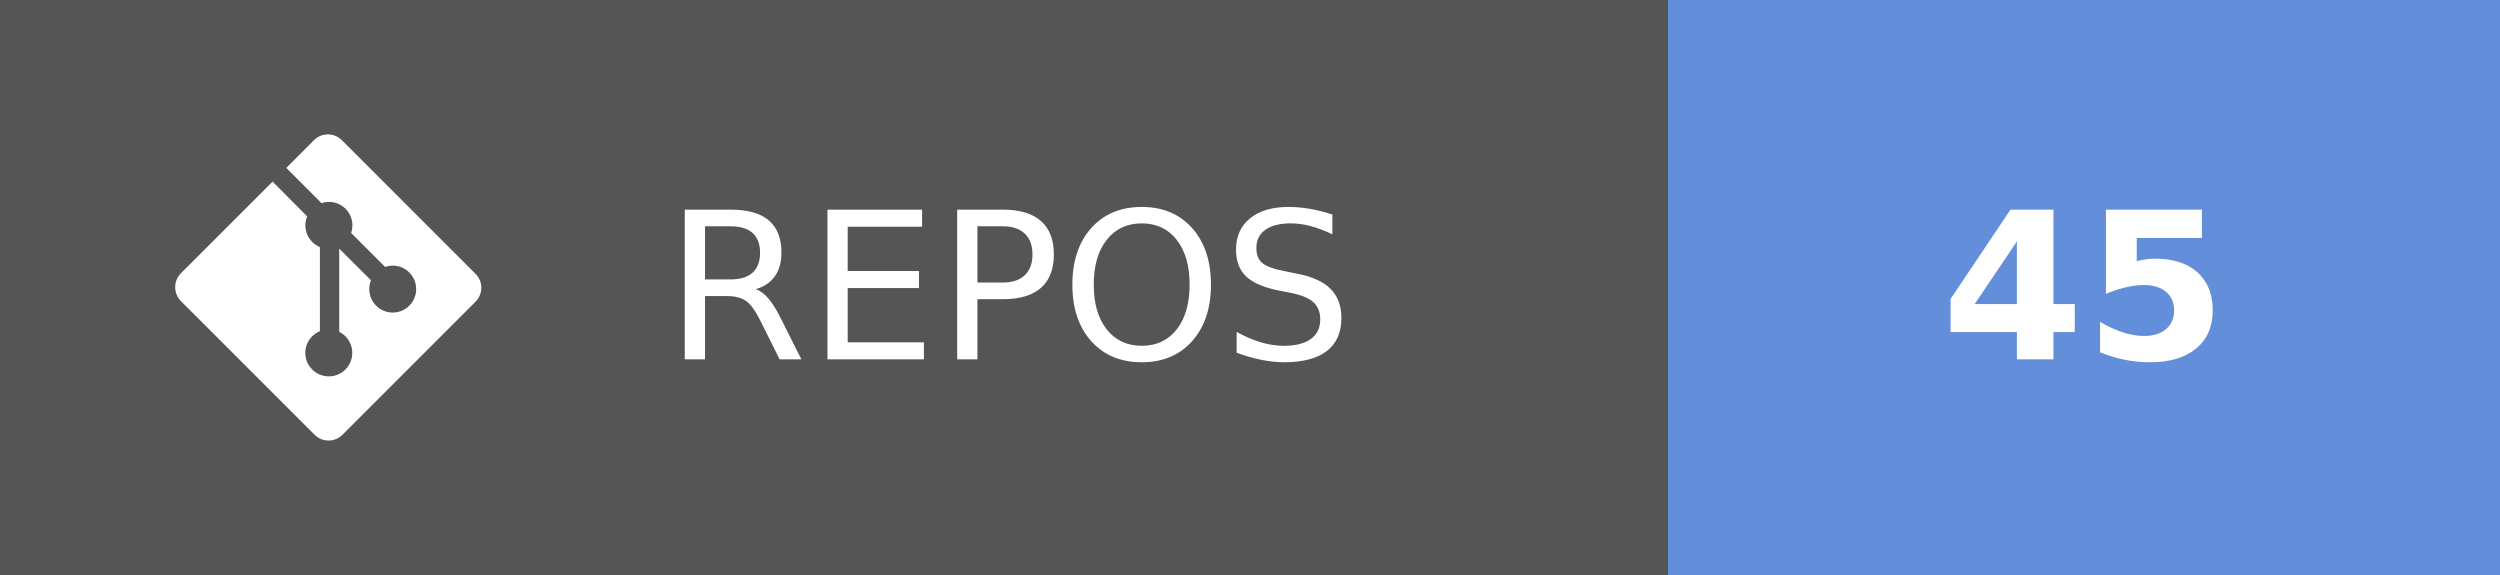
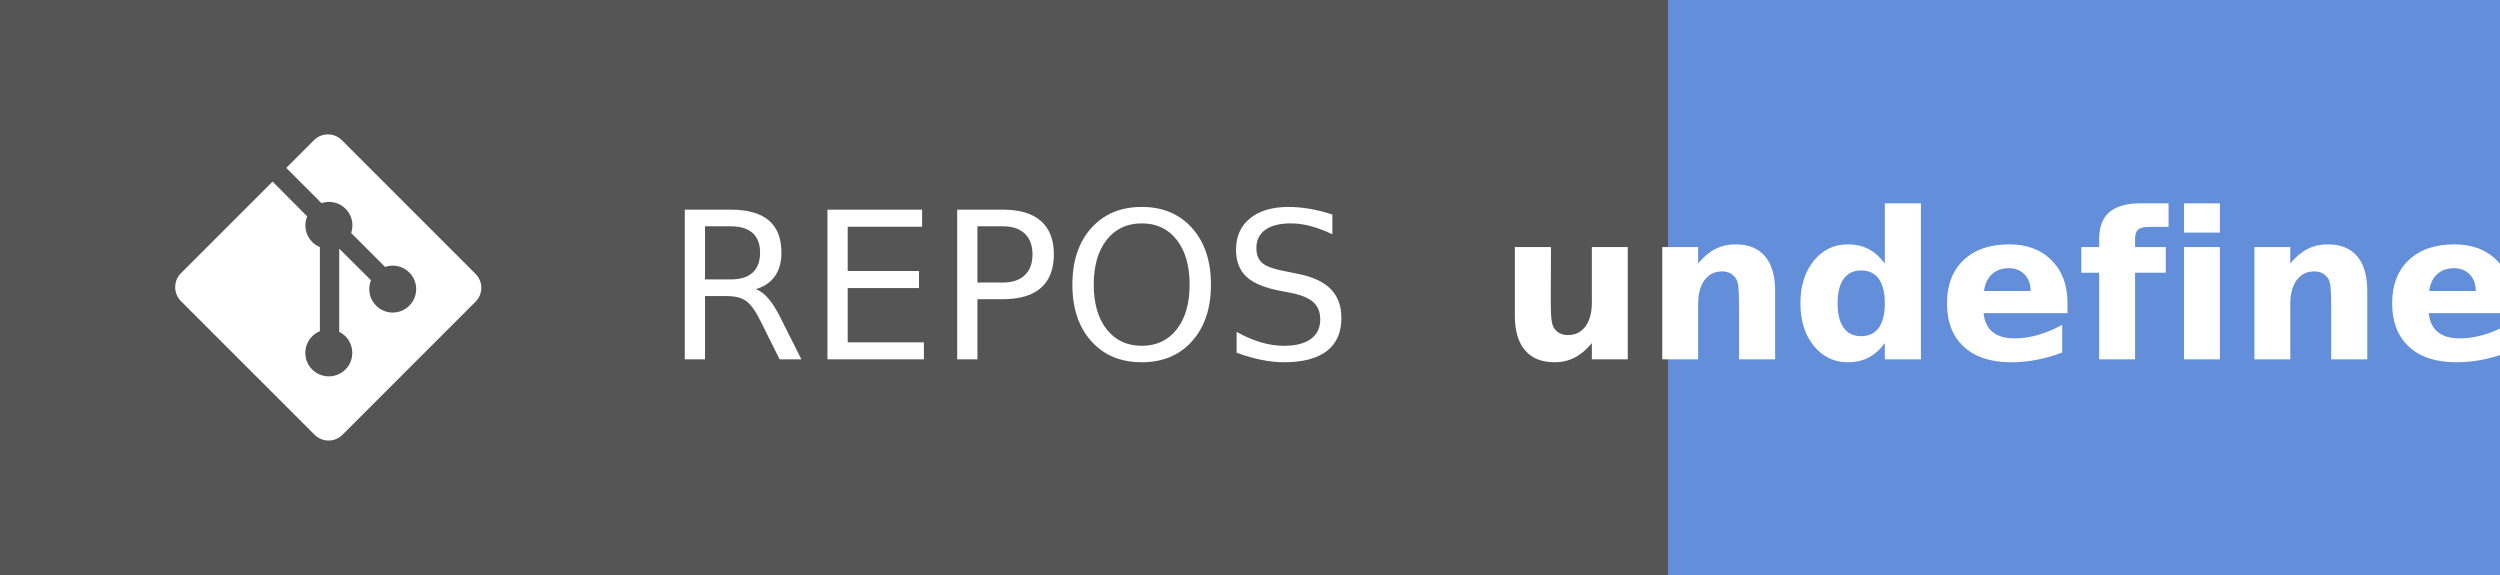
- <svg xmlns="http://www.w3.org/2000/svg" width="121.75" height="28" aria-label="REPOS: 45" role="img" version="1.1">
+ <svg xmlns="http://www.w3.org/2000/svg" width="121.75" height="28" aria-label="REPOS: undefined" role="img" version="1.1">
  <g shape-rendering="crispEdges">
    <rect width="81.25" height="28" fill="#555" />
    <rect x="81.25" width="40.5" height="28" fill="#638fda" />
  </g>
  <g fill="#ffffff" font-family="Verdana, Geneva, 'DejaVu Sans', sans-serif" font-size="100px" text-anchor="middle" text-rendering="geometricPrecision">
    <text transform="scale(.1)" x="491.25" y="175" textLength="402.5">REPOS</text>
-     <text transform="scale(.1)" x="1015" y="175" font-weight="bold" textLength="160">45</text>
+     <text transform="scale(.1)" x="1015" y="175" font-weight="bold" textLength="240">undefined</text>
  </g>
  <g transform="matrix(.62119 0 0 .62119 8.5317 6.5458)" fill="#fff">
    <path d="m23.546 10.93-10.479-10.478c-0.604-0.603-1.582-0.603-2.188 0l-2.171 2.175 2.76 2.76c0.645-0.215 1.379-0.07 1.889 0.441 0.516 0.515 0.658 1.258 0.438 1.9l2.658 2.66c0.645-0.223 1.387-0.078 1.9 0.435 0.721 0.72 0.721 1.884 0 2.604-0.719 0.719-1.881 0.719-2.6 0-0.539-0.541-0.674-1.337-0.404-1.996l-2.489-2.476v6.525c0.176 0.086 0.342 0.203 0.488 0.348 0.713 0.721 0.713 1.883 0 2.6-0.719 0.721-1.889 0.721-2.609 0-0.719-0.719-0.719-1.879 0-2.598 0.182-0.18 0.387-0.316 0.605-0.406v-6.589c-0.217-0.091-0.424-0.222-0.6-0.401-0.545-0.545-0.676-1.342-0.396-2.009l-2.712-2.725-7.186 7.181c-0.6 0.605-0.6 1.584 0 2.189l10.48 10.477c0.604 0.604 1.582 0.604 2.186 0l10.43-10.43c0.605-0.603 0.605-1.582 0-2.187" />
  </g>
</svg>
